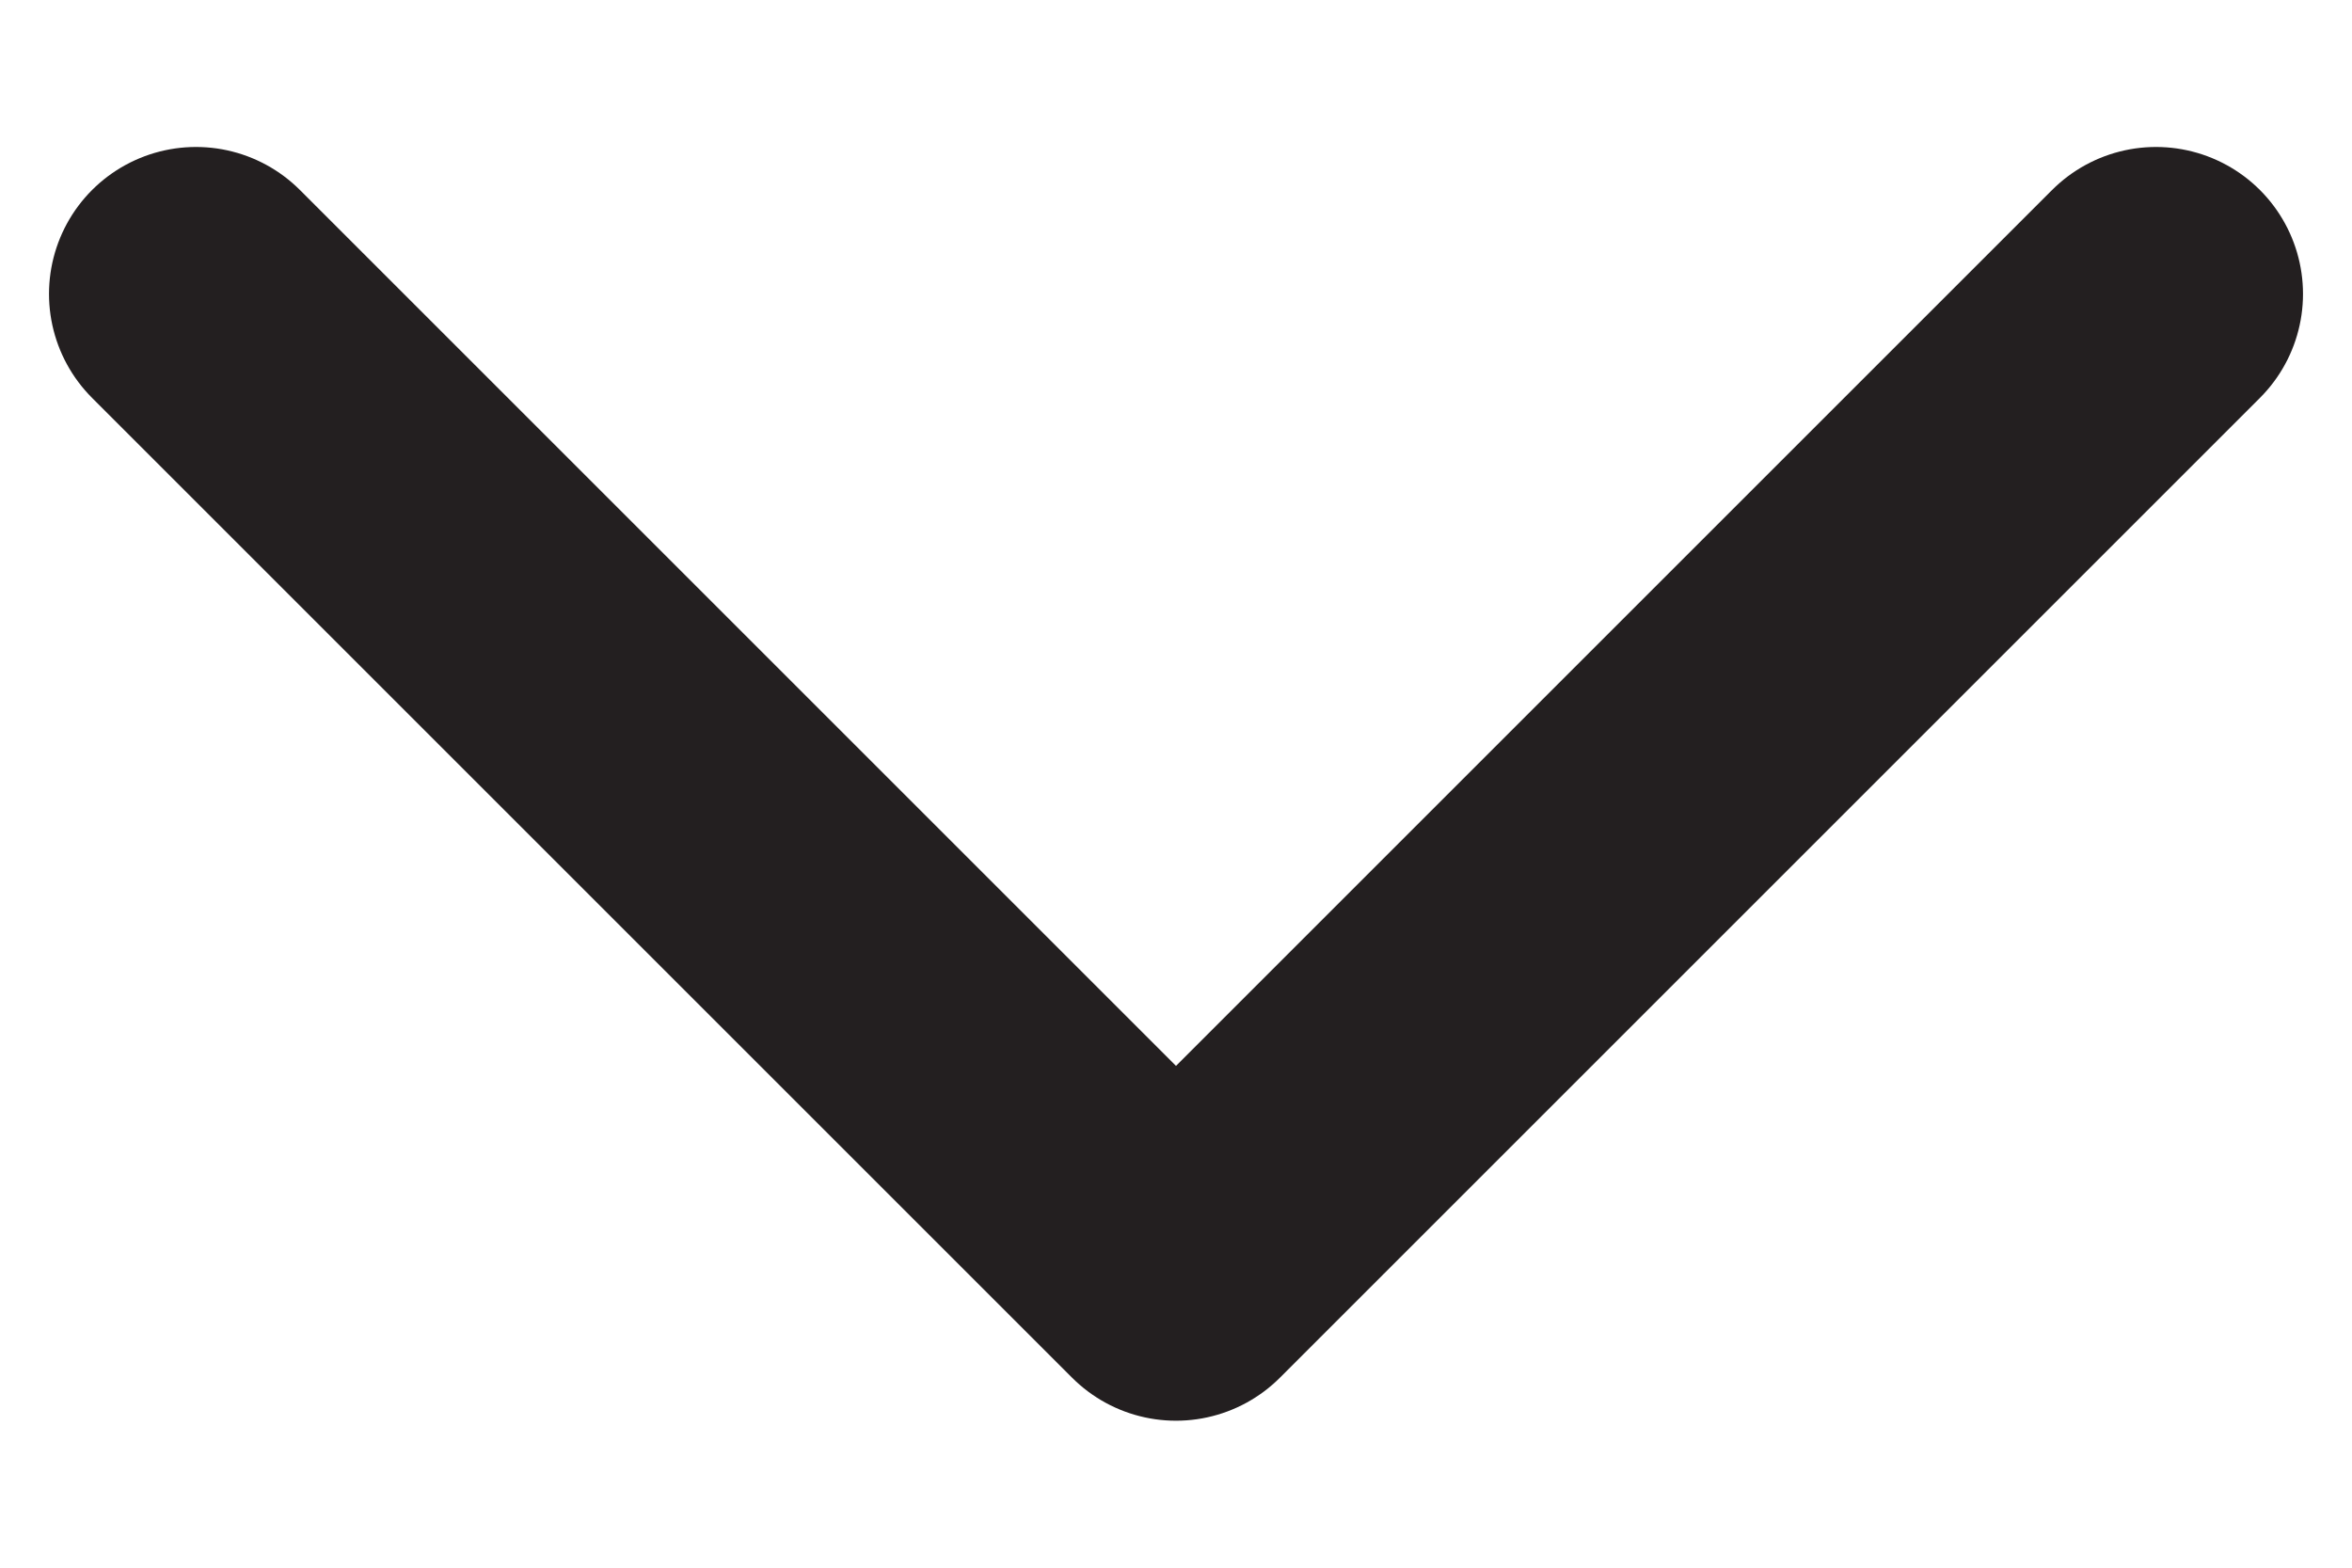
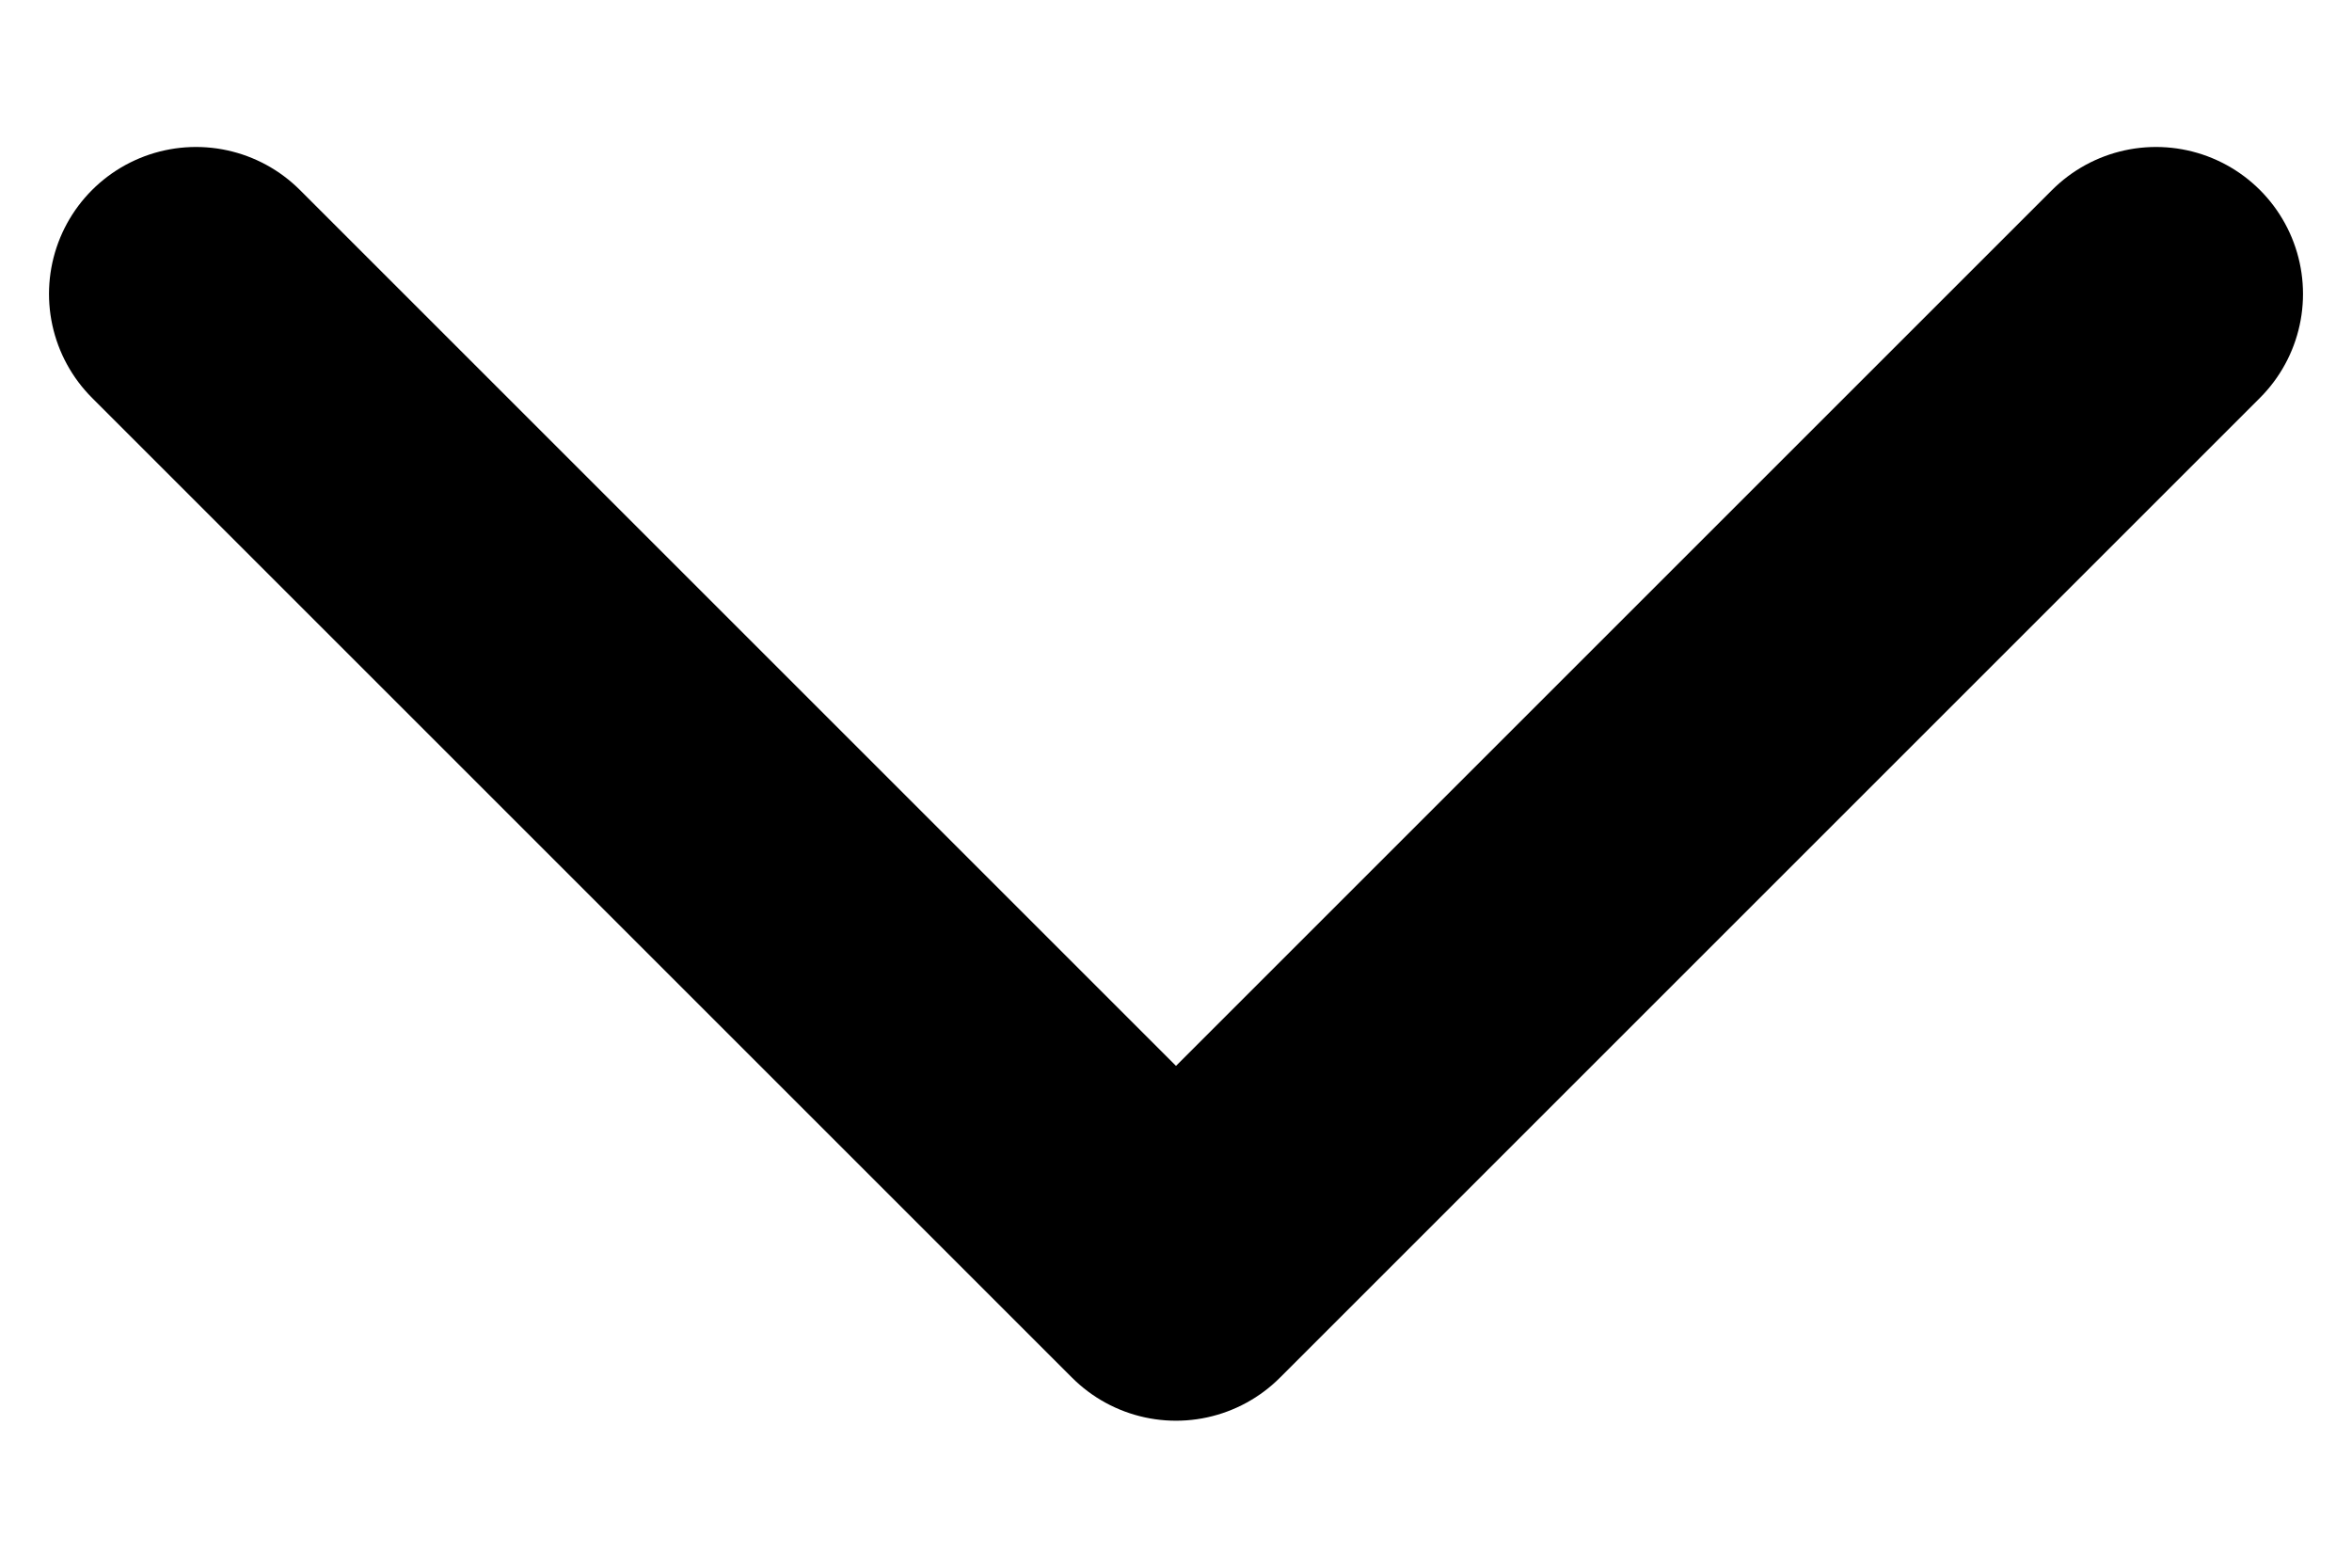
<svg xmlns="http://www.w3.org/2000/svg" viewBox="0 0 12 8" fill="none">
-   <path d="M1 1.5L6 6.5L11 1.5" stroke="#231f20" stroke-width="1.5" stroke-linecap="round" stroke-linejoin="round" />
+   <path d="M1 1.5L6 6.5L11 1.5" stroke="#000000" stroke-width="1.5" stroke-linecap="round" stroke-linejoin="round" />
</svg>
